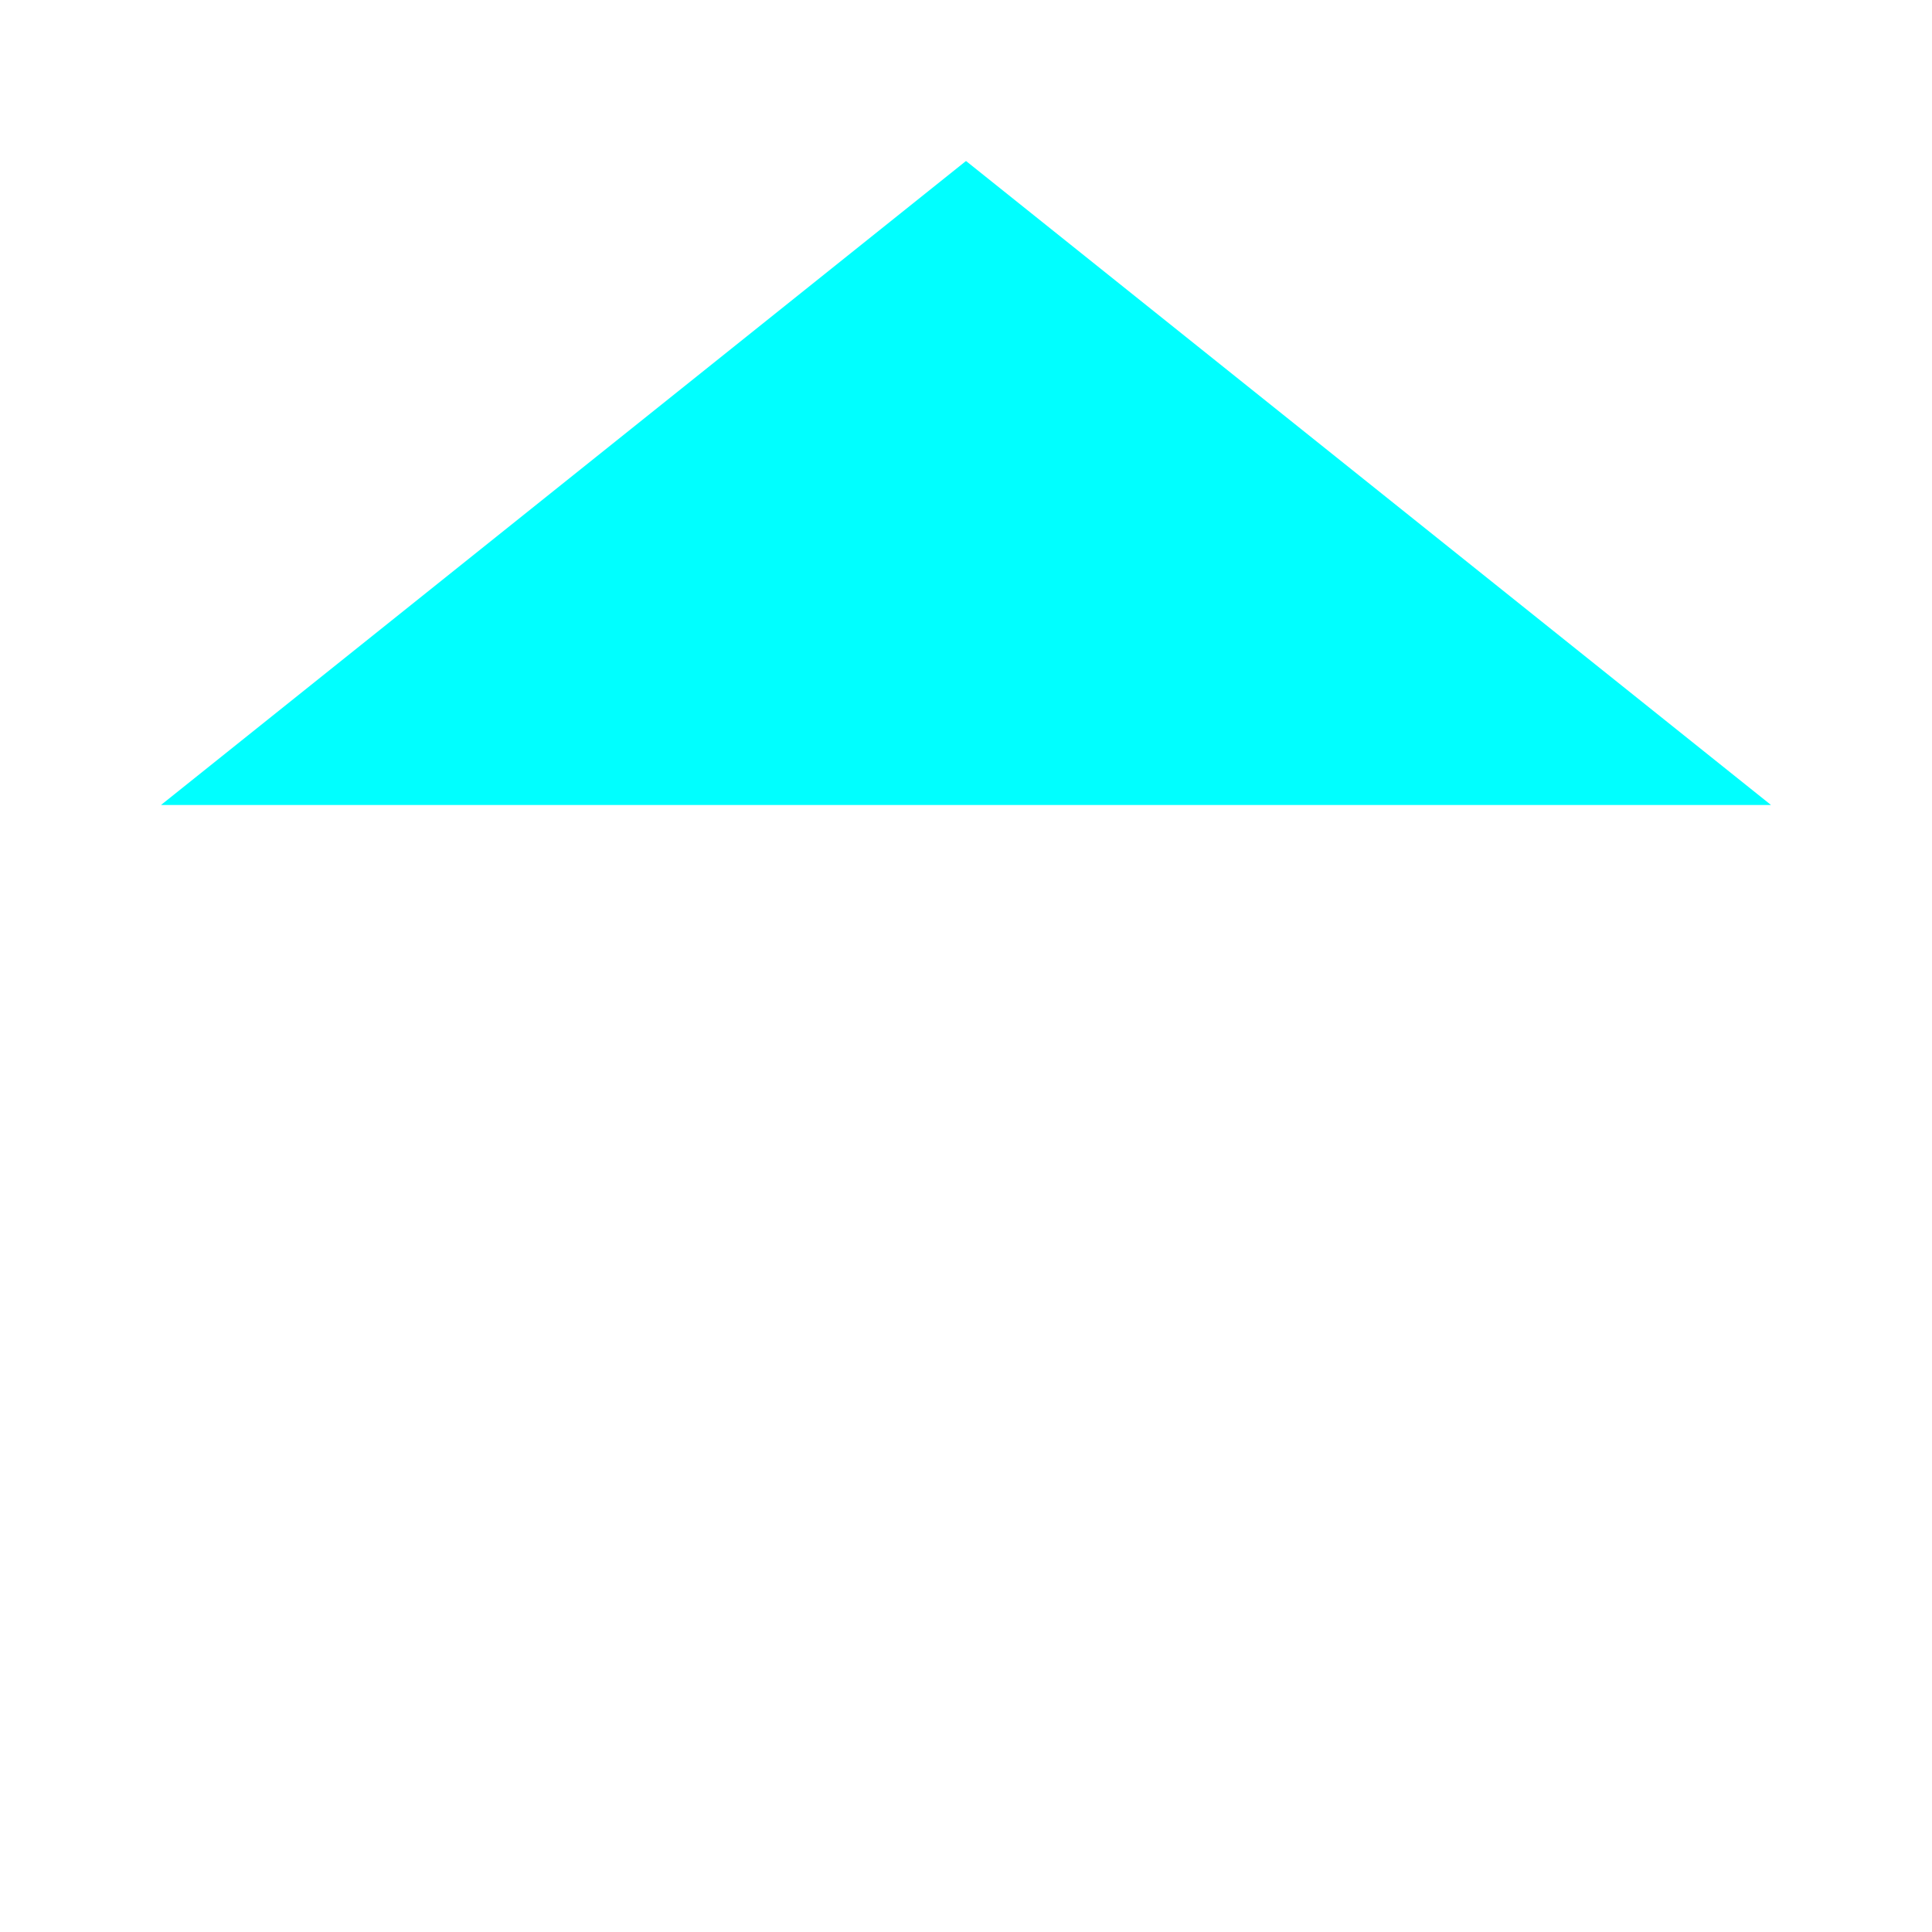
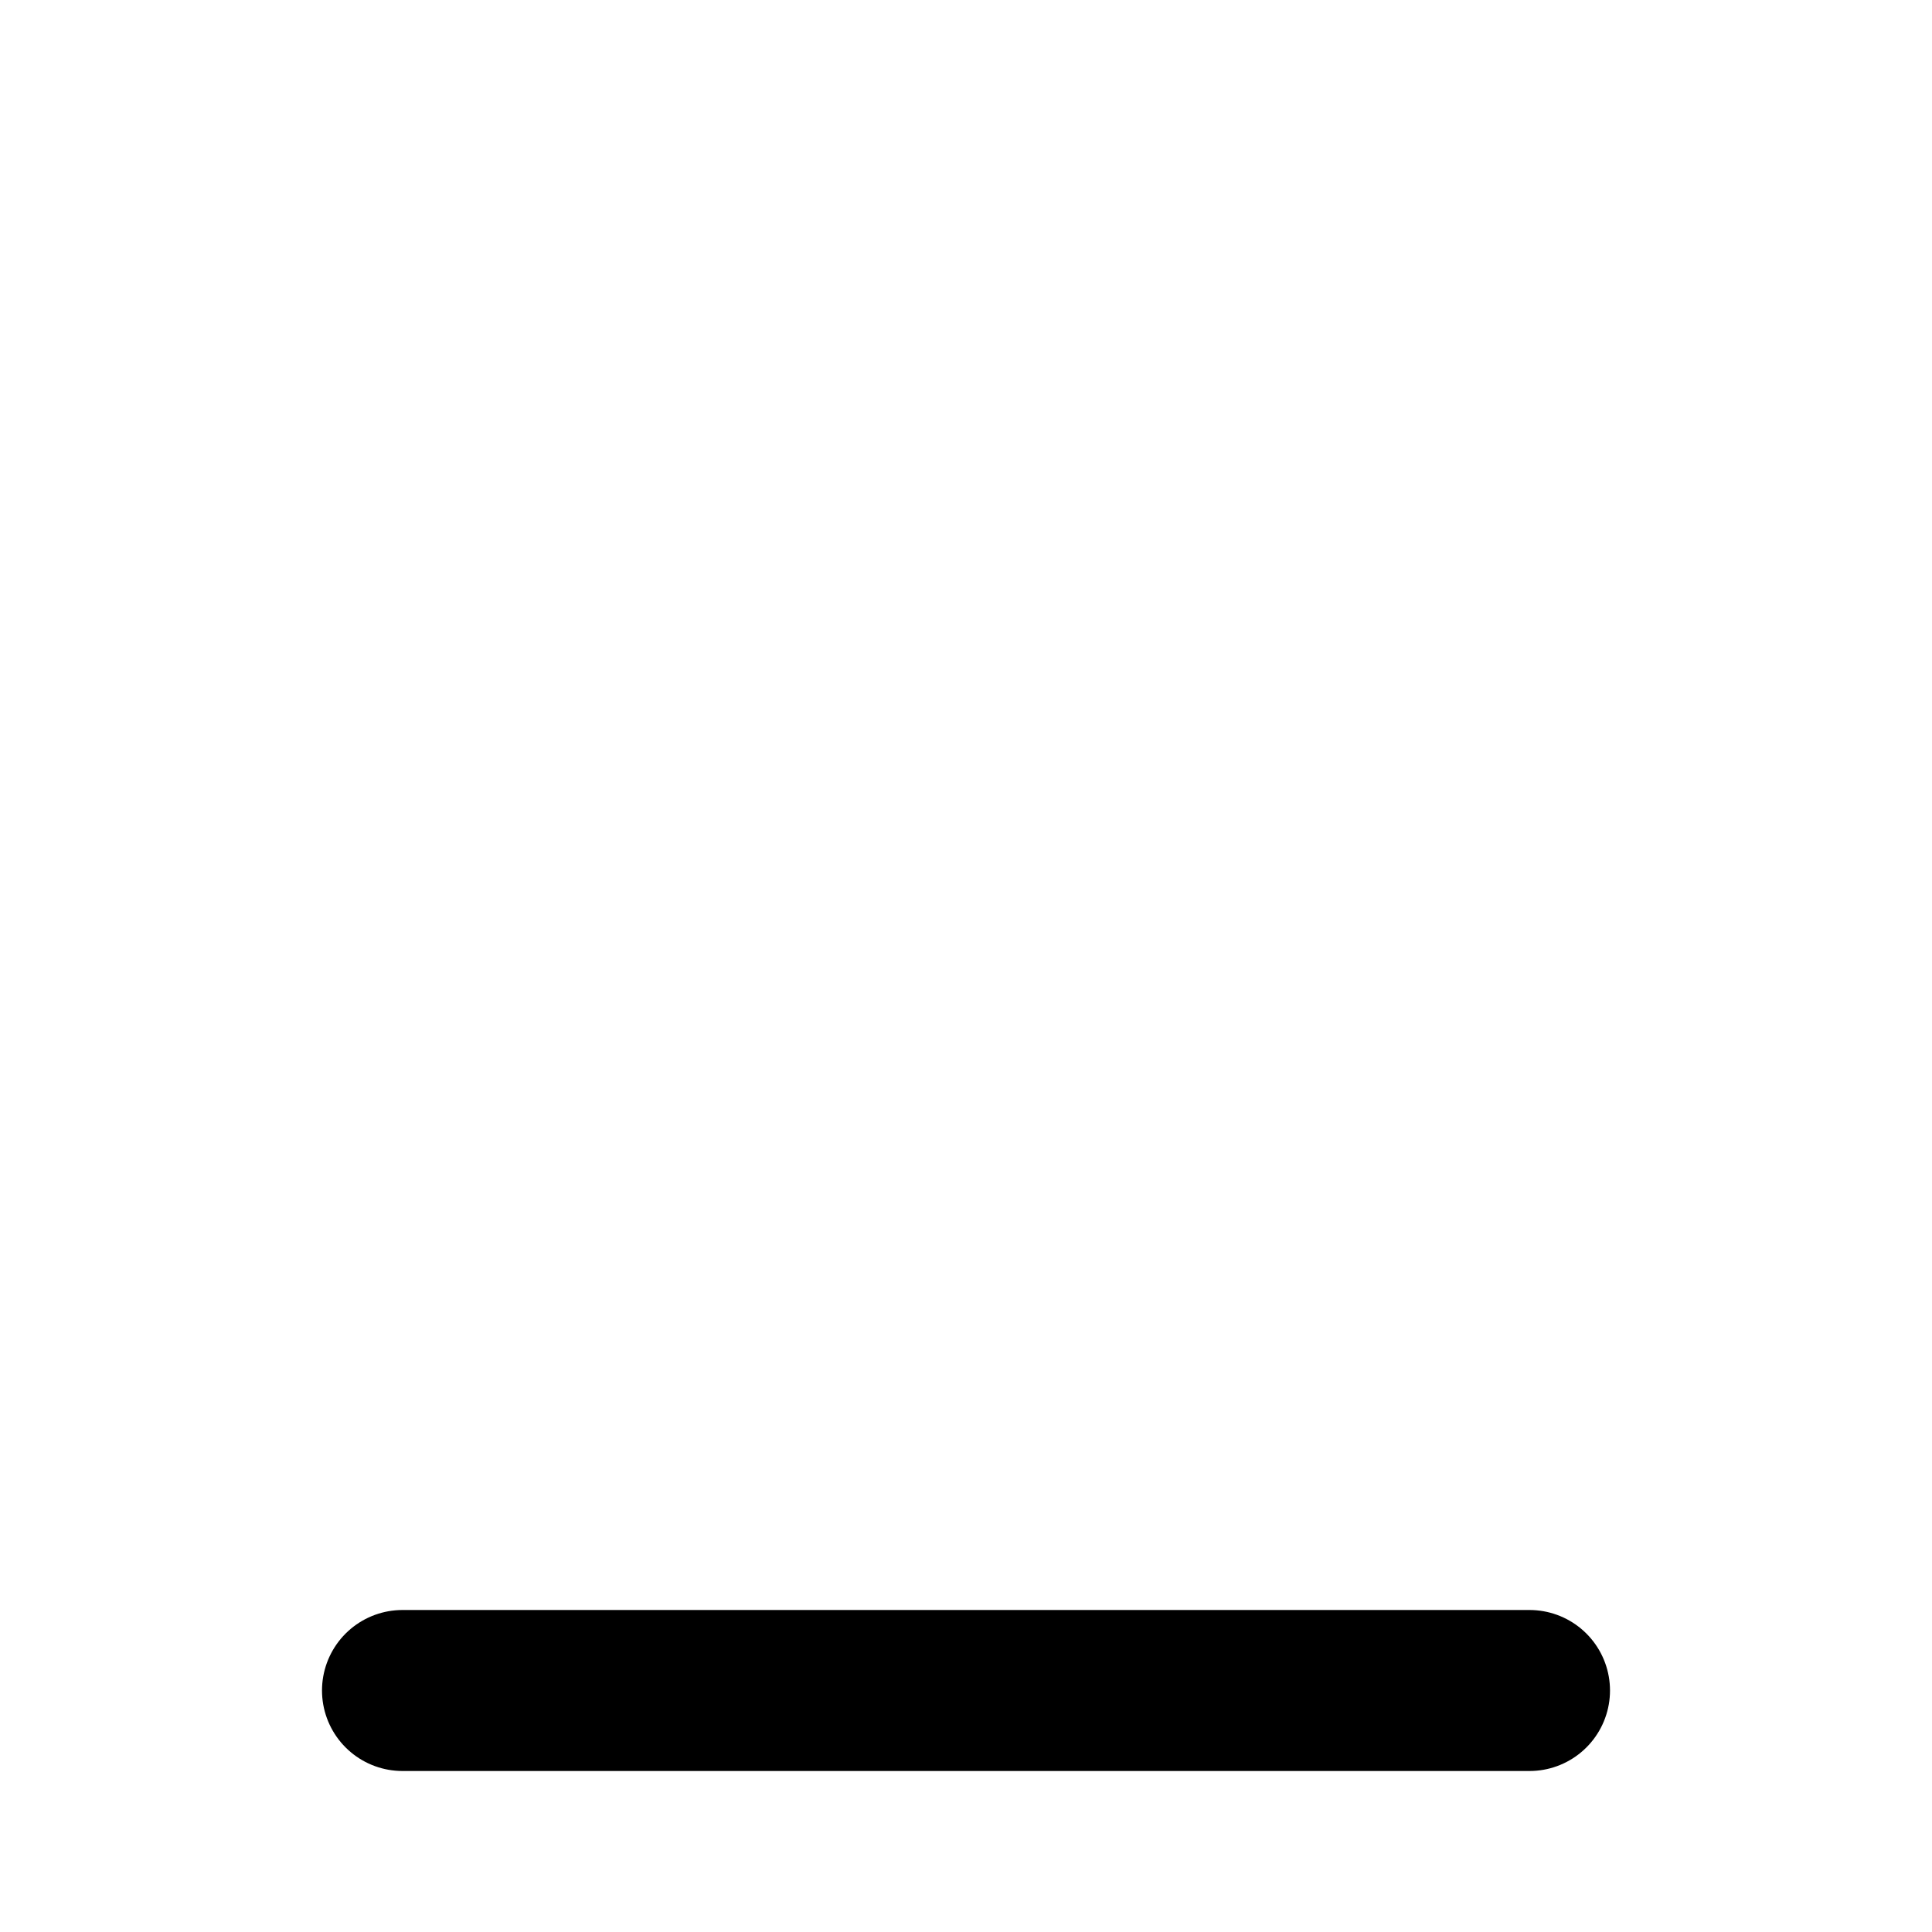
<svg xmlns="http://www.w3.org/2000/svg" height="64" width="64" viewBox="0 0 24 24">
  <path fill="none" d="m6 8 6-5 6 5v12h-2v-7l-1-1H9l-1 1v7H6z">
    <animate fill="freeze" attributeName="fill-opacity" begin="1.4s" dur="0.15s" to=".3" />
  </path>
-   <g fill="#0ff" stroke-linecap="round" stroke-linejoin="round" stroke-width="2" stroke="none">
-     <g stroke-dasharray="16" fill="#0ff" stroke="none">
+   <g fill="none" stroke="currentColor" stroke-linecap="round" stroke-linejoin="round" stroke-width="2">
+     <g stroke-dasharray="16">
      <path d="M5 21h14">
        <animate fill="freeze" attributeName="stroke-dashoffset" dur="0.3s" values="16;0" />
      </path>
-       <path d="M5 21V8m14 13V8">
+       <path stroke-dashoffset="16" d="M5 21V8m14 13V8">
        <animate fill="freeze" attributeName="stroke-dashoffset" begin="0.3s" dur="0.3s" to="0" />
      </path>
    </g>
-     <path fill="none" d="M9 21v-8h6v8">
+     <path stroke-dasharray="24" stroke-dashoffset="24" d="M9 21v-8h6v8">
      <animate fill="freeze" attributeName="stroke-dashoffset" begin="0.6s" dur="0.5s" to="0" />
    </path>
-     <path d="m2 10 10-8 10 8">
+     <path stroke-dasharray="28" stroke-dashoffset="28" d="m2 10 10-8 10 8">
      <animate fill="freeze" attributeName="stroke-dashoffset" begin="0.8s" dur="0.6s" to="0" />
    </path>
  </g>
</svg>
